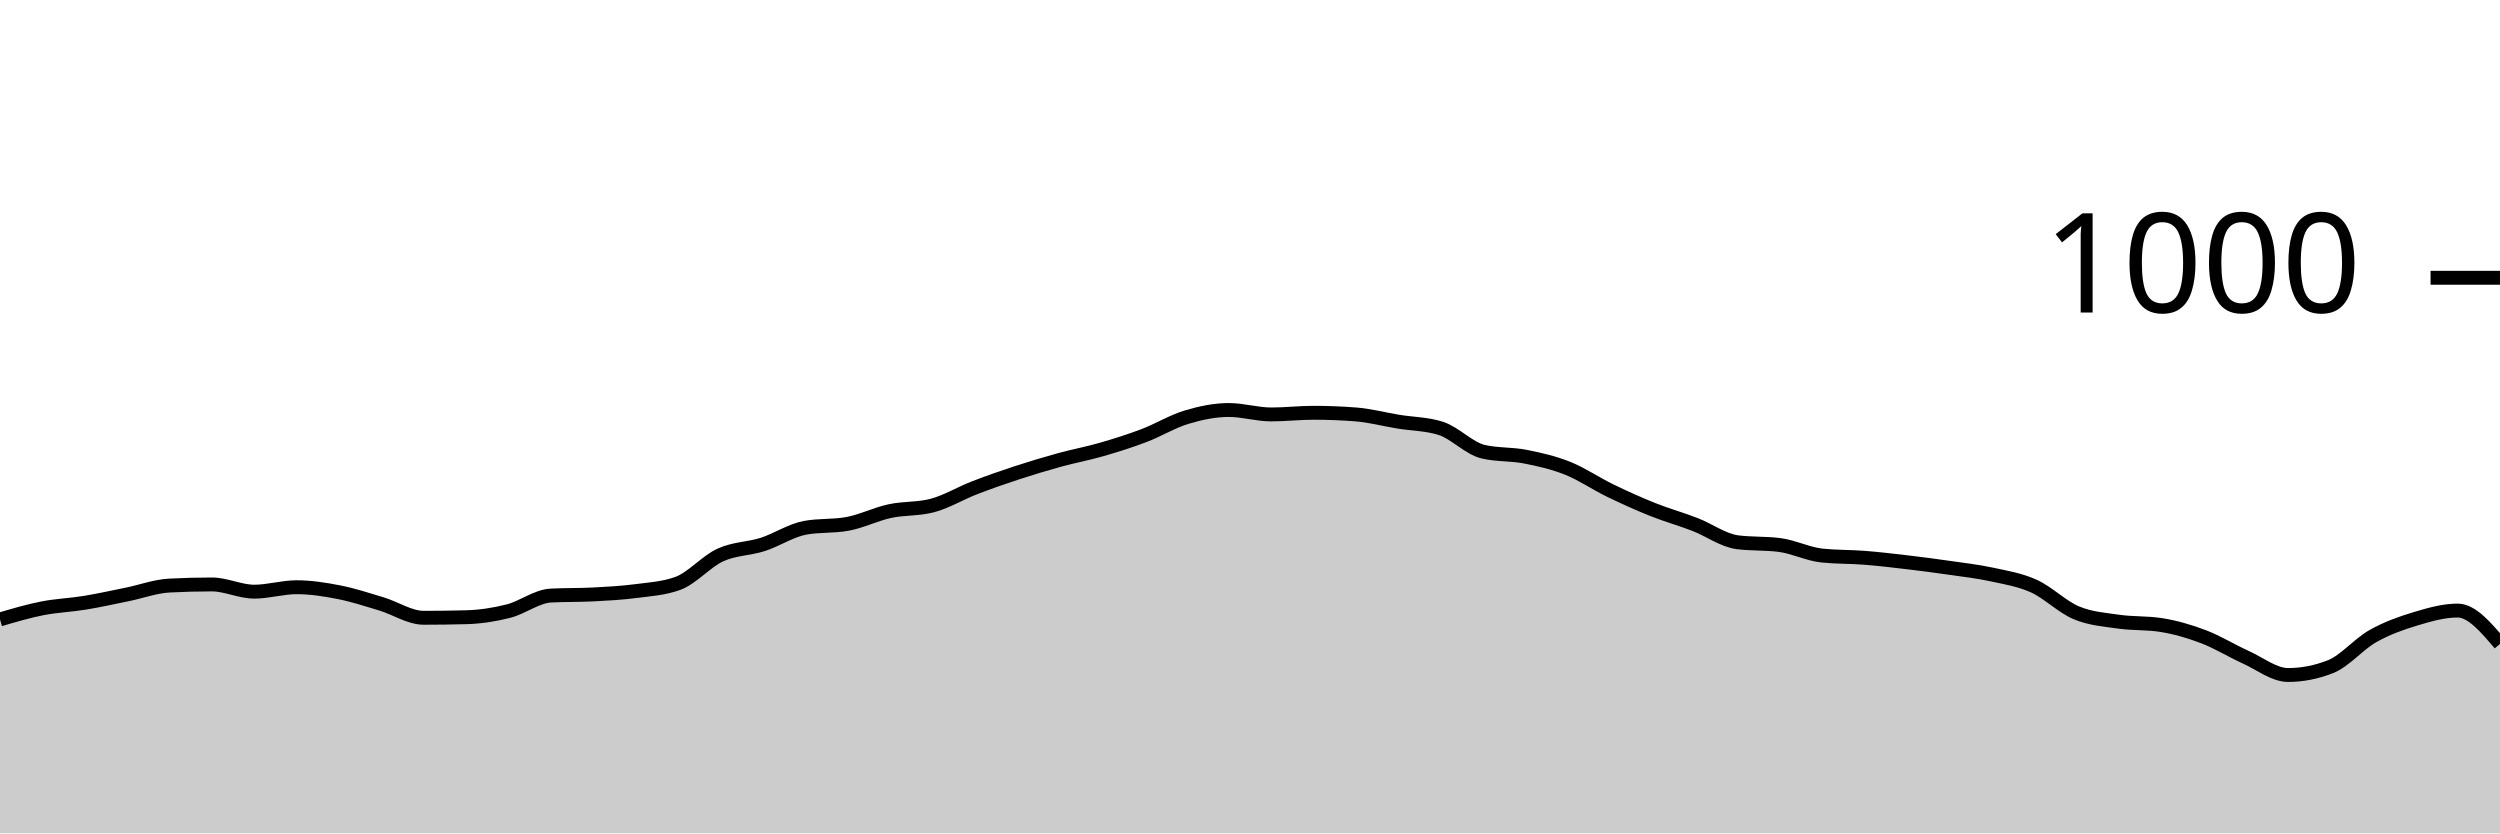
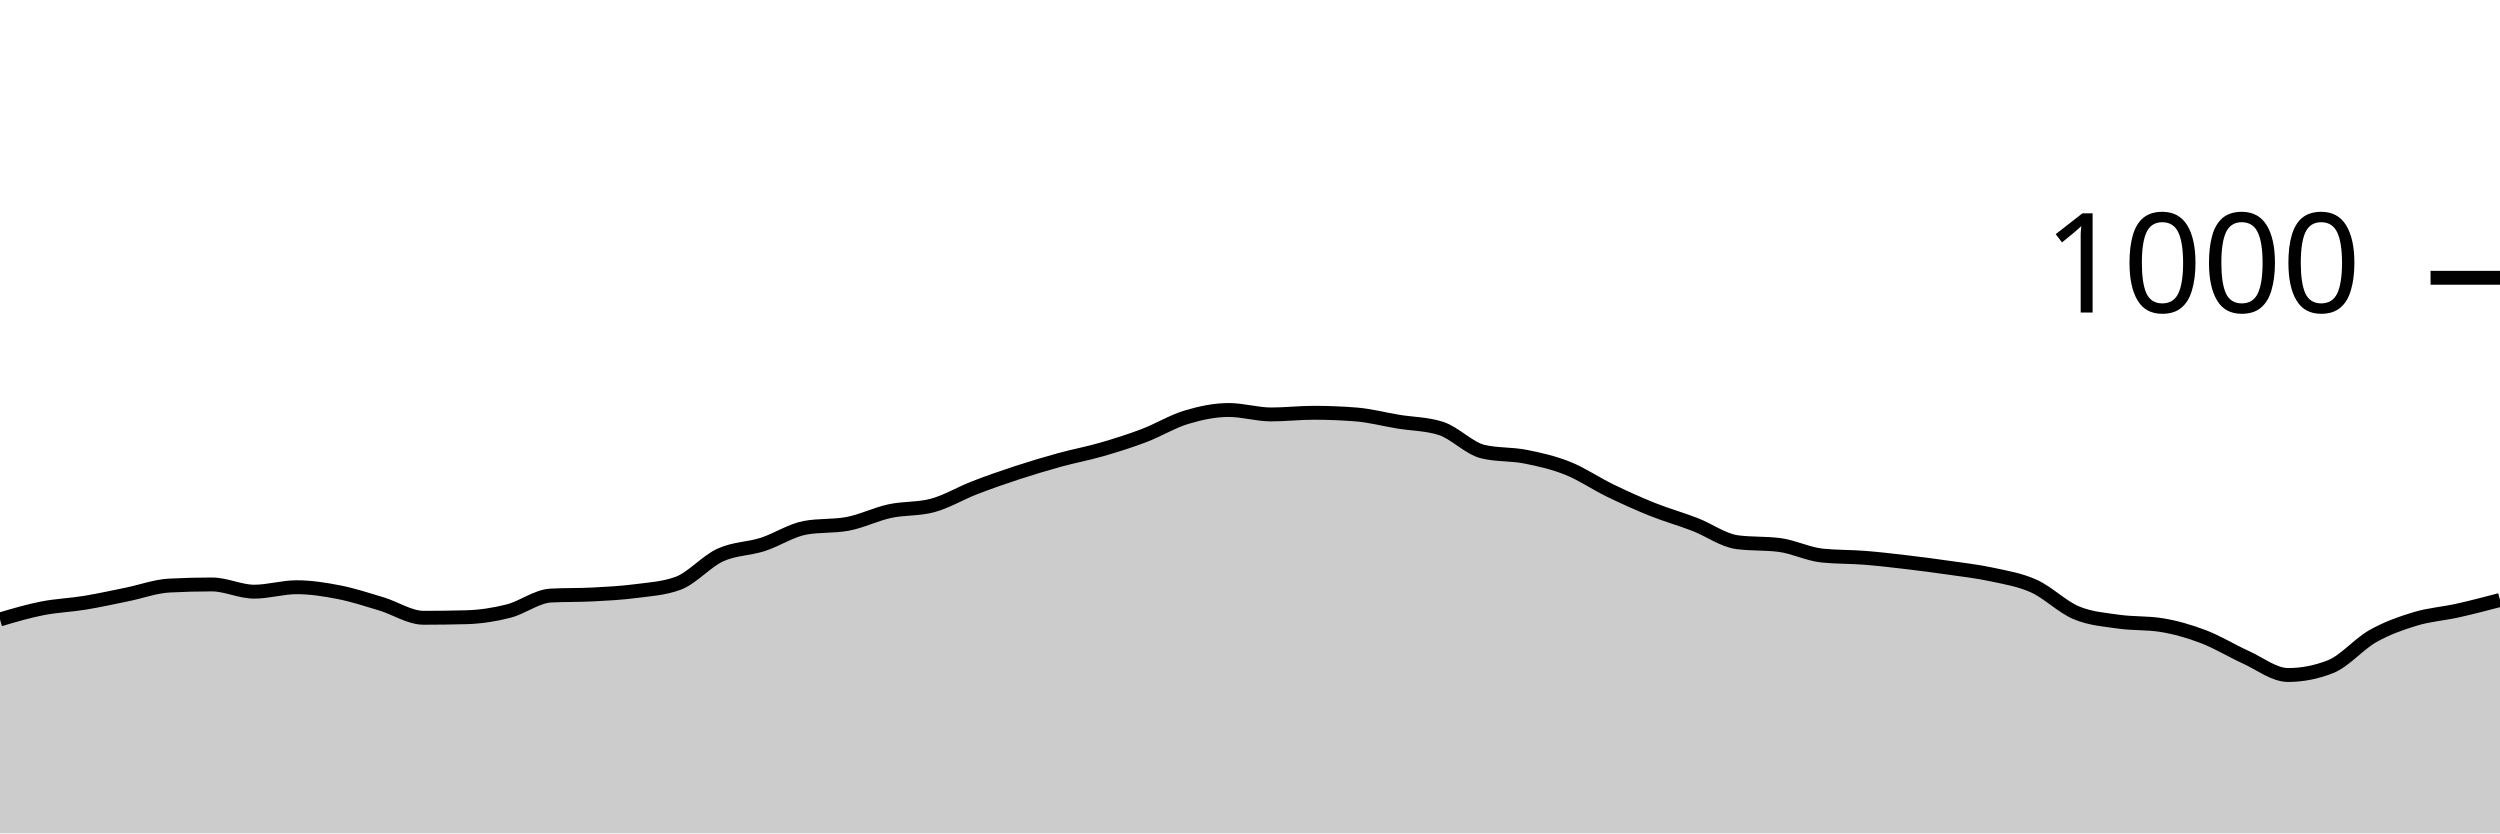
<svg xmlns="http://www.w3.org/2000/svg" viewBox="0 0 180 60">
  <g transform="translate(0,20)">
-     <path class="area" fill="rgba(0, 0, 0, 0.2)" d="M0,24.6C1.017,24.3,2.034,24,3.051,23.8C4.068,23.6,5.085,23.567,6.102,23.4C7.119,23.233,8.136,23.007,9.153,22.8C10.169,22.593,11.186,22.213,12.203,22.16C13.22,22.107,14.237,22.08,15.254,22.08C16.271,22.08,17.288,22.6,18.305,22.6C19.322,22.6,20.339,22.28,21.356,22.28C22.373,22.28,23.39,22.44,24.407,22.64C25.424,22.84,26.441,23.173,27.458,23.48C28.475,23.787,29.492,24.48,30.508,24.48C31.525,24.48,32.542,24.467,33.559,24.44C34.576,24.413,35.593,24.26,36.61,24C37.627,23.74,38.644,22.933,39.661,22.88C40.678,22.827,41.695,22.853,42.712,22.8C43.729,22.747,44.746,22.693,45.763,22.56C46.78,22.427,47.797,22.373,48.814,22C49.831,21.627,50.847,20.427,51.864,19.96C52.881,19.493,53.898,19.527,54.915,19.2C55.932,18.873,56.949,18.187,57.966,18C58.983,17.813,60,17.907,61.017,17.72C62.034,17.533,63.051,17.02,64.068,16.8C65.085,16.58,66.102,16.667,67.119,16.4C68.136,16.133,69.153,15.513,70.169,15.12C71.186,14.727,72.203,14.373,73.22,14.04C74.237,13.707,75.254,13.4,76.271,13.12C77.288,12.84,78.305,12.653,79.322,12.36C80.339,12.067,81.356,11.747,82.373,11.36C83.39,10.973,84.407,10.347,85.424,10.04C86.441,9.733,87.458,9.52,88.475,9.52C89.492,9.52,90.508,9.84,91.525,9.84C92.542,9.84,93.559,9.72,94.576,9.72C95.593,9.72,96.61,9.76,97.627,9.84C98.644,9.92,99.661,10.193,100.678,10.36C101.695,10.527,102.712,10.52,103.729,10.84C104.746,11.16,105.763,12.28,106.78,12.52C107.797,12.76,108.814,12.68,109.831,12.88C110.847,13.08,111.864,13.313,112.881,13.72C113.898,14.127,114.915,14.827,115.932,15.32C116.949,15.813,117.966,16.273,118.983,16.68C120,17.087,121.017,17.367,122.034,17.76C123.051,18.153,124.068,18.907,125.085,19.04C126.102,19.173,127.119,19.107,128.136,19.24C129.153,19.373,130.169,19.893,131.186,20C132.203,20.107,133.22,20.08,134.237,20.16C135.254,20.24,136.271,20.36,137.288,20.48C138.305,20.6,139.322,20.733,140.339,20.88C141.356,21.027,142.373,21.14,143.39,21.36C144.407,21.58,145.424,21.74,146.441,22.2C147.458,22.66,148.475,23.693,149.492,24.12C150.508,24.547,151.525,24.613,152.542,24.76C153.559,24.907,154.576,24.84,155.593,25C156.61,25.16,157.627,25.453,158.644,25.84C159.661,26.227,160.678,26.86,161.695,27.32C162.712,27.78,163.729,28.6,164.746,28.6C165.763,28.6,166.78,28.4,167.797,28C168.814,27.6,169.831,26.373,170.847,25.8C171.864,25.227,172.881,24.867,173.898,24.56C174.915,24.253,175.932,23.96,176.949,23.96C177.966,23.96,178.983,25.16,180,26.36L180,40C178.983,40,177.966,40,176.949,40C175.932,40,174.915,40,173.898,40C172.881,40,171.864,40,170.847,40C169.831,40,168.814,40,167.797,40C166.78,40,165.763,40,164.746,40C163.729,40,162.712,40,161.695,40C160.678,40,159.661,40,158.644,40C157.627,40,156.61,40,155.593,40C154.576,40,153.559,40,152.542,40C151.525,40,150.508,40,149.492,40C148.475,40,147.458,40,146.441,40C145.424,40,144.407,40,143.39,40C142.373,40,141.356,40,140.339,40C139.322,40,138.305,40,137.288,40C136.271,40,135.254,40,134.237,40C133.22,40,132.203,40,131.186,40C130.169,40,129.153,40,128.136,40C127.119,40,126.102,40,125.085,40C124.068,40,123.051,40,122.034,40C121.017,40,120,40,118.983,40C117.966,40,116.949,40,115.932,40C114.915,40,113.898,40,112.881,40C111.864,40,110.847,40,109.831,40C108.814,40,107.797,40,106.78,40C105.763,40,104.746,40,103.729,40C102.712,40,101.695,40,100.678,40C99.661,40,98.644,40,97.627,40C96.61,40,95.593,40,94.576,40C93.559,40,92.542,40,91.525,40C90.508,40,89.492,40,88.475,40C87.458,40,86.441,40,85.424,40C84.407,40,83.39,40,82.373,40C81.356,40,80.339,40,79.322,40C78.305,40,77.288,40,76.271,40C75.254,40,74.237,40,73.22,40C72.203,40,71.186,40,70.169,40C69.153,40,68.136,40,67.119,40C66.102,40,65.085,40,64.068,40C63.051,40,62.034,40,61.017,40C60,40,58.983,40,57.966,40C56.949,40,55.932,40,54.915,40C53.898,40,52.881,40,51.864,40C50.847,40,49.831,40,48.814,40C47.797,40,46.78,40,45.763,40C44.746,40,43.729,40,42.712,40C41.695,40,40.678,40,39.661,40C38.644,40,37.627,40,36.61,40C35.593,40,34.576,40,33.559,40C32.542,40,31.525,40,30.508,40C29.492,40,28.475,40,27.458,40C26.441,40,25.424,40,24.407,40C23.39,40,22.373,40,21.356,40C20.339,40,19.322,40,18.305,40C17.288,40,16.271,40,15.254,40C14.237,40,13.22,40,12.203,40C11.186,40,10.169,40,9.153,40C8.136,40,7.119,40,6.102,40C5.085,40,4.068,40,3.051,40C2.034,40,1.017,40,0,40Z" />
-     <path class="line" stroke="black" fill="none" d="M0,24.6C1.017,24.3,2.034,24,3.051,23.8C4.068,23.6,5.085,23.567,6.102,23.4C7.119,23.233,8.136,23.007,9.153,22.8C10.169,22.593,11.186,22.213,12.203,22.16C13.22,22.107,14.237,22.08,15.254,22.08C16.271,22.08,17.288,22.6,18.305,22.6C19.322,22.6,20.339,22.28,21.356,22.28C22.373,22.28,23.39,22.44,24.407,22.64C25.424,22.84,26.441,23.173,27.458,23.48C28.475,23.787,29.492,24.48,30.508,24.48C31.525,24.48,32.542,24.467,33.559,24.44C34.576,24.413,35.593,24.26,36.61,24C37.627,23.74,38.644,22.933,39.661,22.88C40.678,22.827,41.695,22.853,42.712,22.8C43.729,22.747,44.746,22.693,45.763,22.56C46.78,22.427,47.797,22.373,48.814,22C49.831,21.627,50.847,20.427,51.864,19.96C52.881,19.493,53.898,19.527,54.915,19.2C55.932,18.873,56.949,18.187,57.966,18C58.983,17.813,60,17.907,61.017,17.72C62.034,17.533,63.051,17.02,64.068,16.8C65.085,16.58,66.102,16.667,67.119,16.4C68.136,16.133,69.153,15.513,70.169,15.12C71.186,14.727,72.203,14.373,73.22,14.04C74.237,13.707,75.254,13.4,76.271,13.12C77.288,12.84,78.305,12.653,79.322,12.36C80.339,12.067,81.356,11.747,82.373,11.36C83.39,10.973,84.407,10.347,85.424,10.04C86.441,9.733,87.458,9.52,88.475,9.52C89.492,9.52,90.508,9.84,91.525,9.84C92.542,9.84,93.559,9.72,94.576,9.72C95.593,9.72,96.61,9.76,97.627,9.84C98.644,9.92,99.661,10.193,100.678,10.36C101.695,10.527,102.712,10.52,103.729,10.84C104.746,11.16,105.763,12.28,106.78,12.52C107.797,12.76,108.814,12.68,109.831,12.88C110.847,13.08,111.864,13.313,112.881,13.72C113.898,14.127,114.915,14.827,115.932,15.32C116.949,15.813,117.966,16.273,118.983,16.68C120,17.087,121.017,17.367,122.034,17.76C123.051,18.153,124.068,18.907,125.085,19.04C126.102,19.173,127.119,19.107,128.136,19.24C129.153,19.373,130.169,19.893,131.186,20C132.203,20.107,133.22,20.08,134.237,20.16C135.254,20.24,136.271,20.36,137.288,20.48C138.305,20.6,139.322,20.733,140.339,20.88C141.356,21.027,142.373,21.14,143.39,21.36C144.407,21.58,145.424,21.74,146.441,22.2C147.458,22.66,148.475,23.693,149.492,24.12C150.508,24.547,151.525,24.613,152.542,24.76C153.559,24.907,154.576,24.84,155.593,25C156.61,25.16,157.627,25.453,158.644,25.84C159.661,26.227,160.678,26.86,161.695,27.32C162.712,27.78,163.729,28.6,164.746,28.6C165.763,28.6,166.78,28.4,167.797,28C168.814,27.6,169.831,26.373,170.847,25.8C171.864,25.227,172.881,24.867,173.898,24.56C174.915,24.253,175.932,23.96,176.949,23.96C177.966,23.96,178.983,25.16,180,26.36" />
+     <path class="area" fill="rgba(0, 0, 0, 0.2)" d="M0,24.6C1.017,24.3,2.034,24,3.051,23.8C4.068,23.6,5.085,23.567,6.102,23.4C7.119,23.233,8.136,23.007,9.153,22.8C10.169,22.593,11.186,22.213,12.203,22.16C13.22,22.107,14.237,22.08,15.254,22.08C16.271,22.08,17.288,22.6,18.305,22.6C19.322,22.6,20.339,22.28,21.356,22.28C22.373,22.28,23.39,22.44,24.407,22.64C25.424,22.84,26.441,23.173,27.458,23.48C28.475,23.787,29.492,24.48,30.508,24.48C31.525,24.48,32.542,24.467,33.559,24.44C34.576,24.413,35.593,24.26,36.61,24C37.627,23.74,38.644,22.933,39.661,22.88C40.678,22.827,41.695,22.853,42.712,22.8C43.729,22.747,44.746,22.693,45.763,22.56C46.78,22.427,47.797,22.373,48.814,22C49.831,21.627,50.847,20.427,51.864,19.96C52.881,19.493,53.898,19.527,54.915,19.2C55.932,18.873,56.949,18.187,57.966,18C58.983,17.813,60,17.907,61.017,17.72C62.034,17.533,63.051,17.02,64.068,16.8C65.085,16.58,66.102,16.667,67.119,16.4C68.136,16.133,69.153,15.513,70.169,15.12C71.186,14.727,72.203,14.373,73.22,14.04C74.237,13.707,75.254,13.4,76.271,13.12C77.288,12.84,78.305,12.653,79.322,12.36C80.339,12.067,81.356,11.747,82.373,11.36C83.39,10.973,84.407,10.347,85.424,10.04C86.441,9.733,87.458,9.52,88.475,9.52C89.492,9.52,90.508,9.84,91.525,9.84C92.542,9.84,93.559,9.72,94.576,9.72C95.593,9.72,96.61,9.76,97.627,9.84C98.644,9.92,99.661,10.193,100.678,10.36C101.695,10.527,102.712,10.52,103.729,10.84C104.746,11.16,105.763,12.28,106.78,12.52C107.797,12.76,108.814,12.68,109.831,12.88C110.847,13.08,111.864,13.313,112.881,13.72C113.898,14.127,114.915,14.827,115.932,15.32C116.949,15.813,117.966,16.273,118.983,16.68C120,17.087,121.017,17.367,122.034,17.76C123.051,18.153,124.068,18.907,125.085,19.04C126.102,19.173,127.119,19.107,128.136,19.24C129.153,19.373,130.169,19.893,131.186,20C132.203,20.107,133.22,20.08,134.237,20.16C135.254,20.24,136.271,20.36,137.288,20.48C138.305,20.6,139.322,20.733,140.339,20.88C141.356,21.027,142.373,21.14,143.39,21.36C144.407,21.58,145.424,21.74,146.441,22.2C147.458,22.66,148.475,23.693,149.492,24.12C150.508,24.547,151.525,24.613,152.542,24.76C153.559,24.907,154.576,24.84,155.593,25C156.61,25.16,157.627,25.453,158.644,25.84C159.661,26.227,160.678,26.86,161.695,27.32C162.712,27.78,163.729,28.6,164.746,28.6C165.763,28.6,166.78,28.4,167.797,28C168.814,27.6,169.831,26.373,170.847,25.8C171.864,25.227,172.881,24.867,173.898,24.56C174.915,24.253,175.932,24.187,176.949,23.96C177.966,23.733,178.983,23.467,180,23.2L180,40C178.983,40,177.966,40,176.949,40C175.932,40,174.915,40,173.898,40C172.881,40,171.864,40,170.847,40C169.831,40,168.814,40,167.797,40C166.78,40,165.763,40,164.746,40C163.729,40,162.712,40,161.695,40C160.678,40,159.661,40,158.644,40C157.627,40,156.61,40,155.593,40C154.576,40,153.559,40,152.542,40C151.525,40,150.508,40,149.492,40C148.475,40,147.458,40,146.441,40C145.424,40,144.407,40,143.39,40C142.373,40,141.356,40,140.339,40C139.322,40,138.305,40,137.288,40C136.271,40,135.254,40,134.237,40C133.22,40,132.203,40,131.186,40C130.169,40,129.153,40,128.136,40C127.119,40,126.102,40,125.085,40C124.068,40,123.051,40,122.034,40C121.017,40,120,40,118.983,40C117.966,40,116.949,40,115.932,40C114.915,40,113.898,40,112.881,40C111.864,40,110.847,40,109.831,40C108.814,40,107.797,40,106.78,40C105.763,40,104.746,40,103.729,40C102.712,40,101.695,40,100.678,40C99.661,40,98.644,40,97.627,40C96.61,40,95.593,40,94.576,40C93.559,40,92.542,40,91.525,40C90.508,40,89.492,40,88.475,40C87.458,40,86.441,40,85.424,40C84.407,40,83.39,40,82.373,40C81.356,40,80.339,40,79.322,40C78.305,40,77.288,40,76.271,40C75.254,40,74.237,40,73.22,40C72.203,40,71.186,40,70.169,40C69.153,40,68.136,40,67.119,40C66.102,40,65.085,40,64.068,40C63.051,40,62.034,40,61.017,40C60,40,58.983,40,57.966,40C56.949,40,55.932,40,54.915,40C53.898,40,52.881,40,51.864,40C50.847,40,49.831,40,48.814,40C47.797,40,46.78,40,45.763,40C44.746,40,43.729,40,42.712,40C41.695,40,40.678,40,39.661,40C38.644,40,37.627,40,36.61,40C35.593,40,34.576,40,33.559,40C32.542,40,31.525,40,30.508,40C29.492,40,28.475,40,27.458,40C26.441,40,25.424,40,24.407,40C23.39,40,22.373,40,21.356,40C20.339,40,19.322,40,18.305,40C17.288,40,16.271,40,15.254,40C14.237,40,13.22,40,12.203,40C11.186,40,10.169,40,9.153,40C8.136,40,7.119,40,6.102,40C5.085,40,4.068,40,3.051,40C2.034,40,1.017,40,0,40Z" />
+     <path class="line" stroke="black" fill="none" d="M0,24.6C1.017,24.3,2.034,24,3.051,23.8C4.068,23.6,5.085,23.567,6.102,23.4C7.119,23.233,8.136,23.007,9.153,22.8C10.169,22.593,11.186,22.213,12.203,22.16C13.22,22.107,14.237,22.08,15.254,22.08C16.271,22.08,17.288,22.6,18.305,22.6C19.322,22.6,20.339,22.28,21.356,22.28C22.373,22.28,23.39,22.44,24.407,22.64C25.424,22.84,26.441,23.173,27.458,23.48C28.475,23.787,29.492,24.48,30.508,24.48C31.525,24.48,32.542,24.467,33.559,24.44C34.576,24.413,35.593,24.26,36.61,24C37.627,23.74,38.644,22.933,39.661,22.88C40.678,22.827,41.695,22.853,42.712,22.8C43.729,22.747,44.746,22.693,45.763,22.56C46.78,22.427,47.797,22.373,48.814,22C49.831,21.627,50.847,20.427,51.864,19.96C52.881,19.493,53.898,19.527,54.915,19.2C55.932,18.873,56.949,18.187,57.966,18C58.983,17.813,60,17.907,61.017,17.72C62.034,17.533,63.051,17.02,64.068,16.8C65.085,16.58,66.102,16.667,67.119,16.4C68.136,16.133,69.153,15.513,70.169,15.12C71.186,14.727,72.203,14.373,73.22,14.04C74.237,13.707,75.254,13.4,76.271,13.12C77.288,12.84,78.305,12.653,79.322,12.36C80.339,12.067,81.356,11.747,82.373,11.36C83.39,10.973,84.407,10.347,85.424,10.04C86.441,9.733,87.458,9.52,88.475,9.52C89.492,9.52,90.508,9.84,91.525,9.84C92.542,9.84,93.559,9.72,94.576,9.72C95.593,9.72,96.61,9.76,97.627,9.84C98.644,9.92,99.661,10.193,100.678,10.36C101.695,10.527,102.712,10.52,103.729,10.84C104.746,11.16,105.763,12.28,106.78,12.52C107.797,12.76,108.814,12.68,109.831,12.88C110.847,13.08,111.864,13.313,112.881,13.72C113.898,14.127,114.915,14.827,115.932,15.32C116.949,15.813,117.966,16.273,118.983,16.68C120,17.087,121.017,17.367,122.034,17.76C123.051,18.153,124.068,18.907,125.085,19.04C126.102,19.173,127.119,19.107,128.136,19.24C129.153,19.373,130.169,19.893,131.186,20C132.203,20.107,133.22,20.08,134.237,20.16C135.254,20.24,136.271,20.36,137.288,20.48C138.305,20.6,139.322,20.733,140.339,20.88C141.356,21.027,142.373,21.14,143.39,21.36C144.407,21.58,145.424,21.74,146.441,22.2C147.458,22.66,148.475,23.693,149.492,24.12C150.508,24.547,151.525,24.613,152.542,24.76C153.559,24.907,154.576,24.84,155.593,25C156.61,25.16,157.627,25.453,158.644,25.84C159.661,26.227,160.678,26.86,161.695,27.32C162.712,27.78,163.729,28.6,164.746,28.6C165.763,28.6,166.78,28.4,167.797,28C168.814,27.6,169.831,26.373,170.847,25.8C171.864,25.227,172.881,24.867,173.898,24.56C174.915,24.253,175.932,24.187,176.949,23.96C177.966,23.733,178.983,23.467,180,23.2" />
    <path class="axis-ceiling" stroke-width="1" stroke="black" fill="none" d="M175,0L180,0" />
    <text class="axis-ceiling-label" font-family="sans-serif" text-anchor="end" font-size="10px" x="170" y="2.5">1000</text>
  </g>
</svg>
